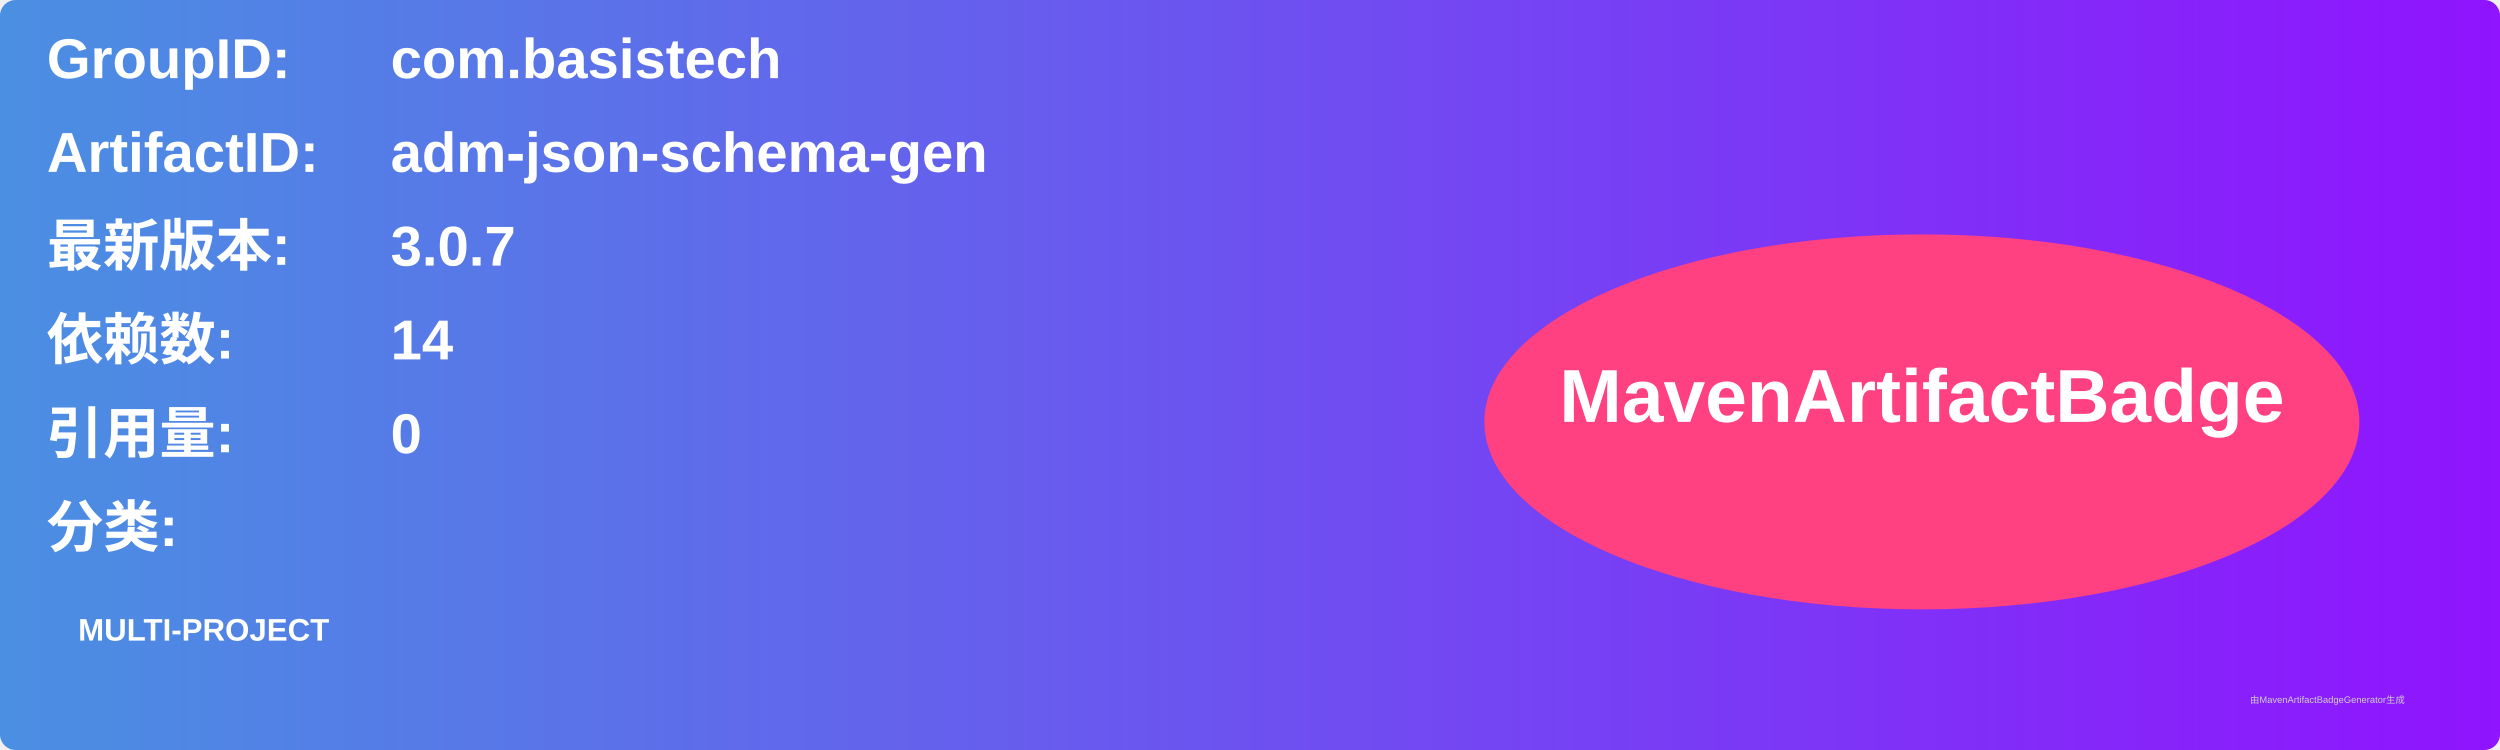
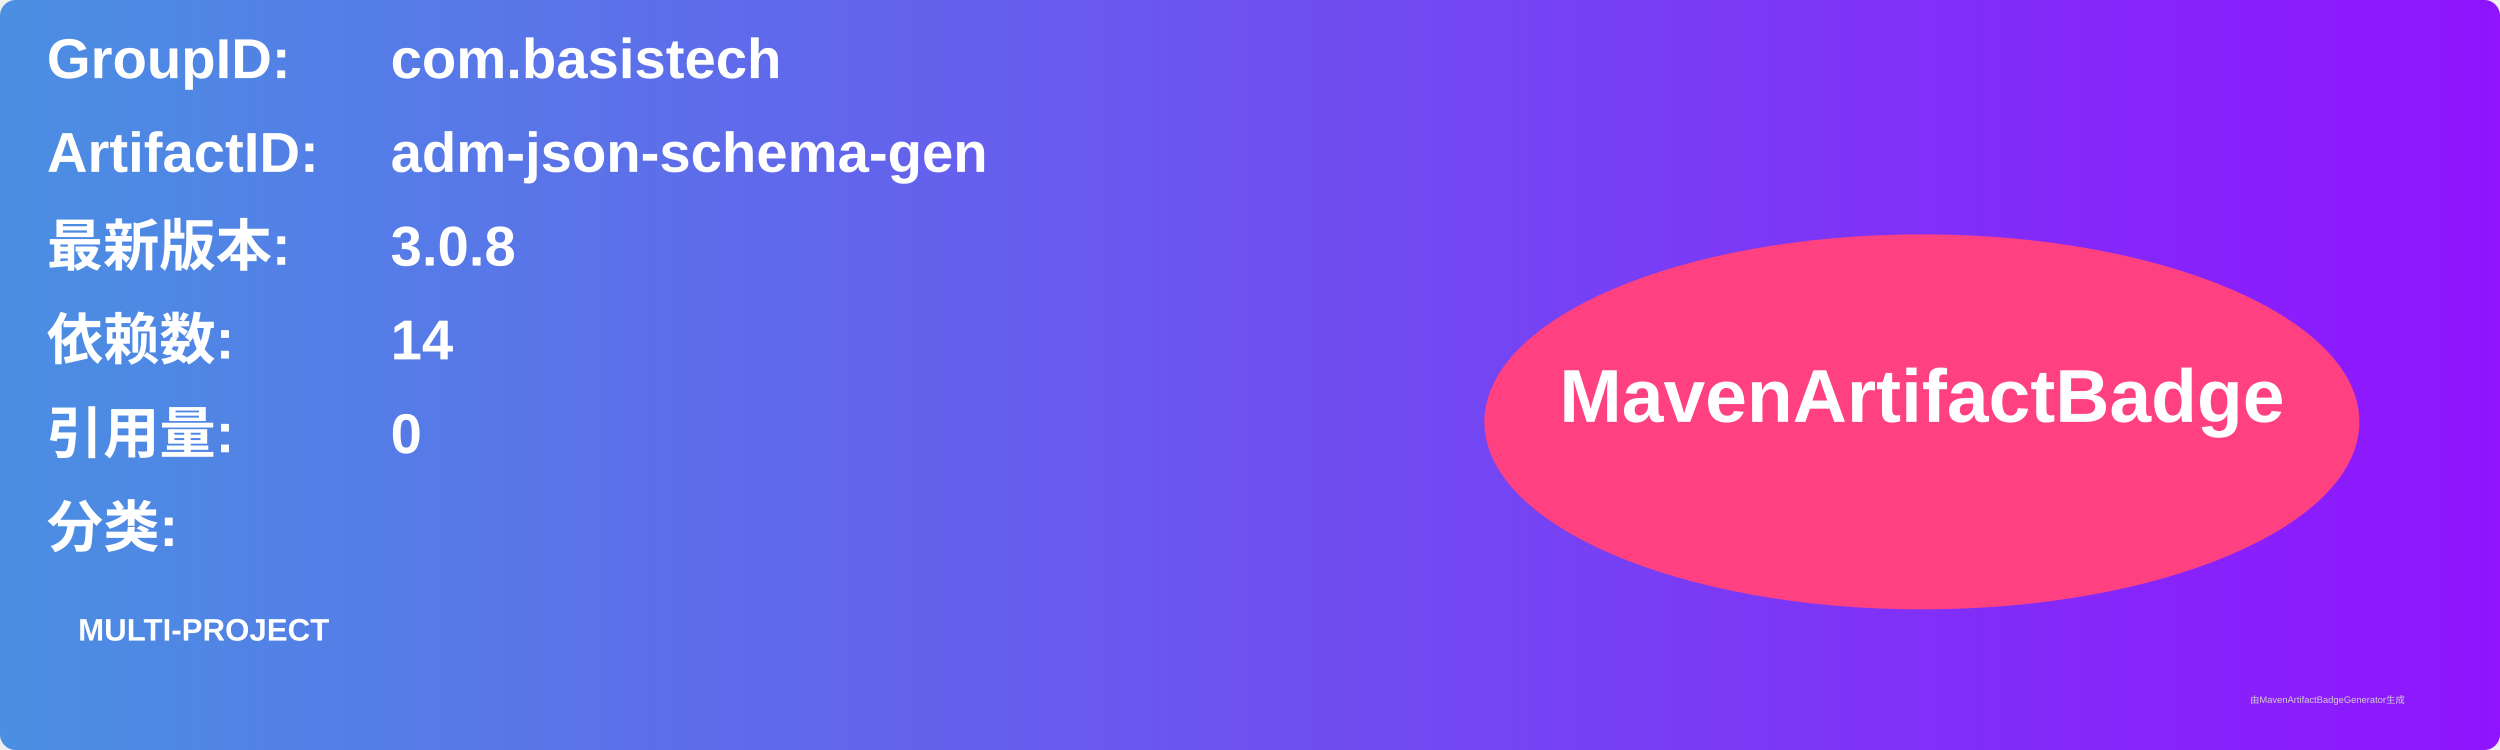
<svg xmlns="http://www.w3.org/2000/svg" width="800" height="240" viewBox="0 0 800 240">
  <linearGradient id="grad" x1="0%" y1="0%" x2="100%" y2="0%">
    <stop offset="0%" stop-color="#4a90e2" />
    <stop offset="100%" stop-color="#9013fe" />
  </linearGradient>
  <rect width="100%" height="100%" rx="5" ry="5" fill="url(#grad)" />
  <g transform="translate(15, 15)">
    <text x="0" y="10" font-family="Arial" font-size="18" fill="white" font-weight="bold" width="260">GroupID:</text>
    <text x="110" y="10" font-family="Arial" font-size="18" fill="white" font-weight="bold" width="460">com.basistech</text>
    <text x="0" y="40" font-family="Arial" font-size="18" fill="white" font-weight="bold" width="260">ArtifactID:</text>
    <text x="110" y="40" font-family="Arial" font-size="18" fill="white" font-weight="bold" width="460">adm-json-schema-gen</text>
    <text x="0" y="70" font-family="Arial" font-size="18" fill="white" font-weight="bold">最新版本:</text>
    <text x="110" y="70" font-family="Arial" font-size="18" fill="white" font-weight="bold">
-       <tspan font-weight="bold">3.0.7</tspan>
+       <tspan font-weight="bold">3.0.8</tspan>
    </text>
    <text x="0" y="100" font-family="Arial" font-size="18" fill="white" font-weight="bold">依赖数: </text>
    <text x="110" y="100" font-family="Arial" font-size="18" fill="white">
      <tspan font-weight="bold">14</tspan>
    </text>
    <text x="0" y="130" font-family="Arial" font-size="18" fill="white" font-weight="bold">引用量: </text>
    <text x="110" y="130" font-family="Arial" font-size="18" fill="white">
      <tspan font-weight="bold">0</tspan>
    </text>
    <text x="0" y="160" font-family="Arial" font-size="18" fill="white" font-weight="bold">分类:</text>
    <text x="10" y="190" font-family="Arial" font-size="10" fill="white">
      <tspan font-weight="bold">MULTI-PROJECT</tspan>
    </text>
    <ellipse cx="600" cy="120" rx="140" ry="60" fill="#ff4081" />
    <text x="600" y="120" text-anchor="middle" font-family="Arial" font-size="24" fill="white" font-weight="bold">MavenArtifactBadge</text>
  </g>
  <text x="720" y="225" font-family="Arial" font-size="3" fill="#d0d0d0">由MavenArtifactBadgeGenerator生成</text>
</svg>
